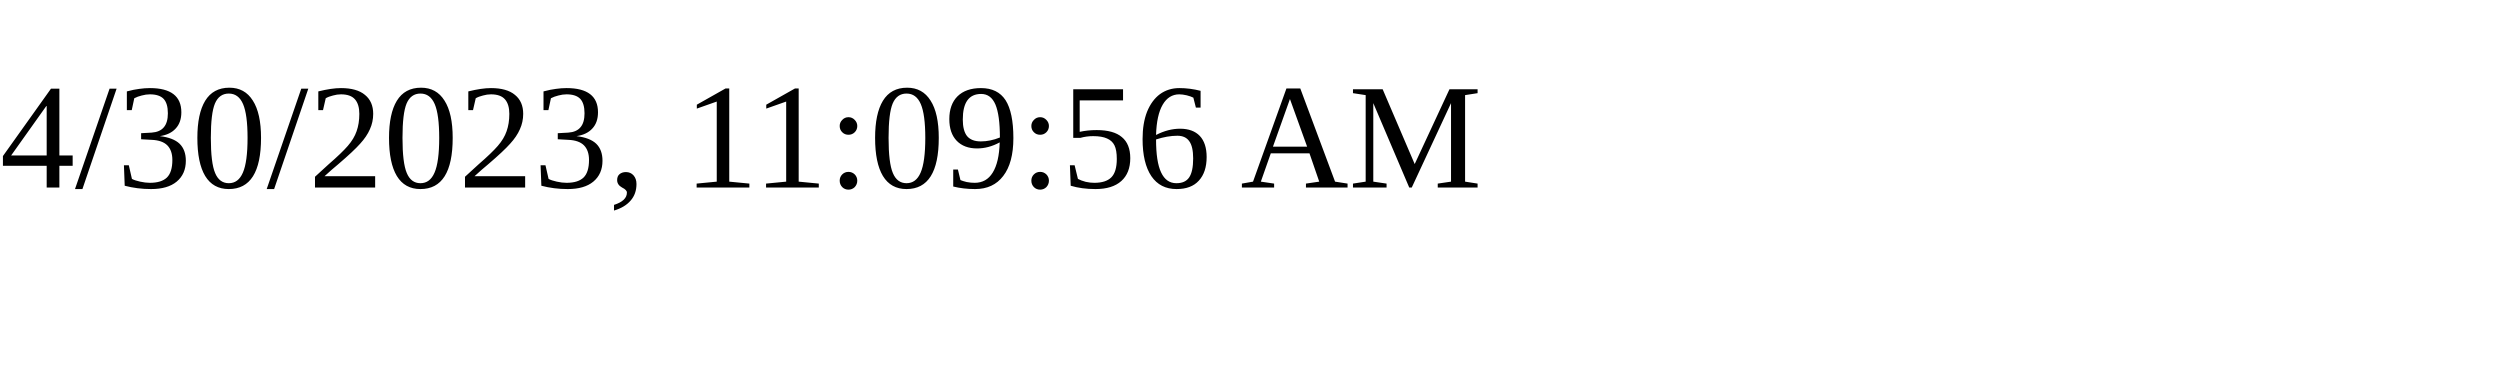
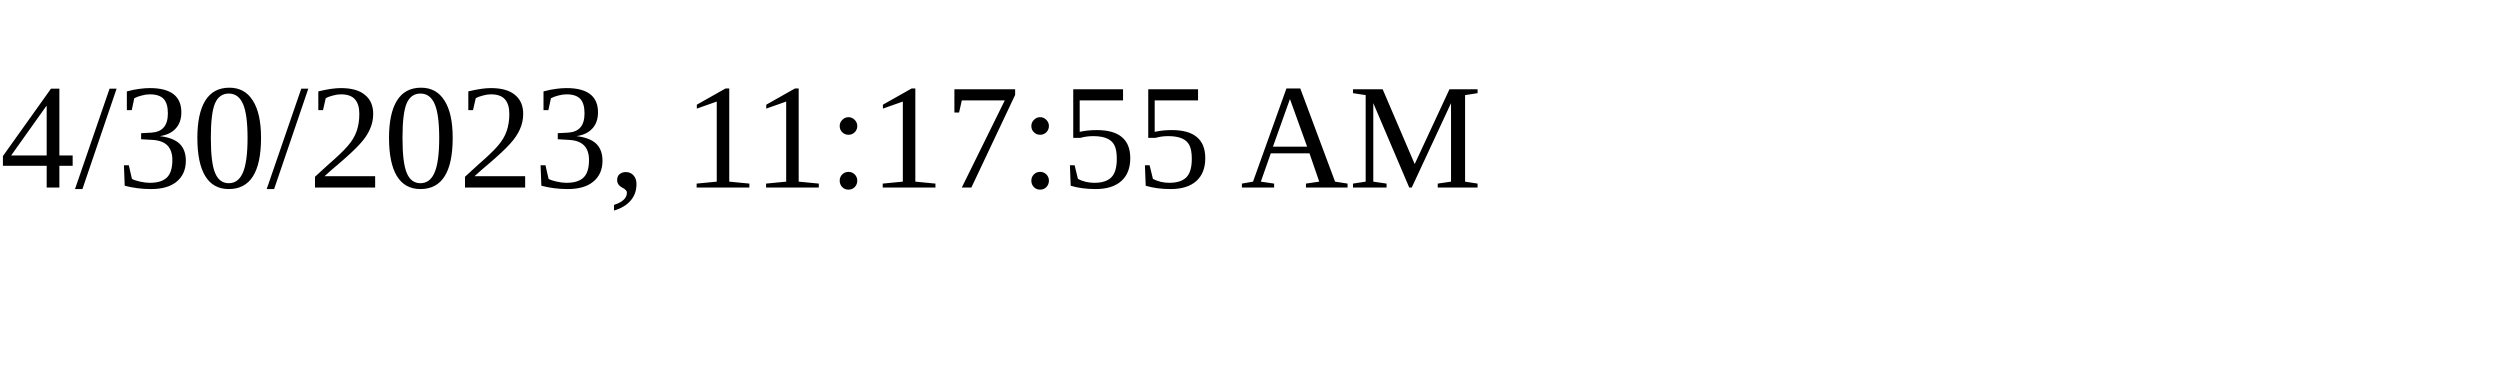
<svg xmlns="http://www.w3.org/2000/svg" height="30" width="200">
-   <text x="0" y="15">4/30/2023, 11:09:56 AM</text>
+   <text x="0" y="15">4/30/2023, 11:17:55 AM</text>
</svg>
